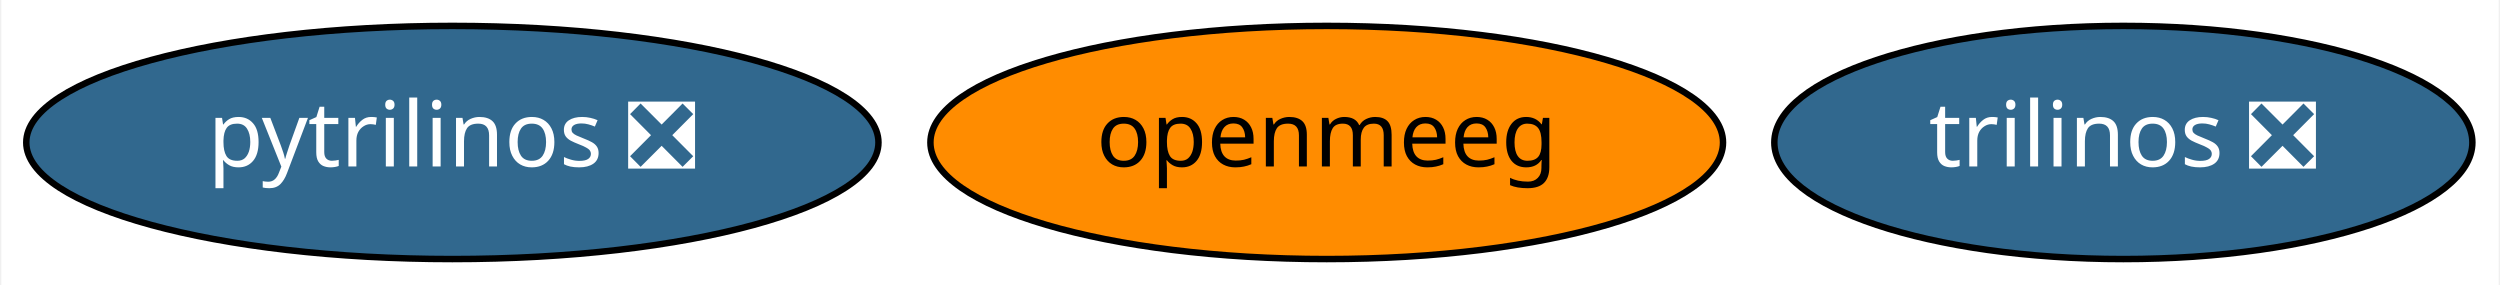
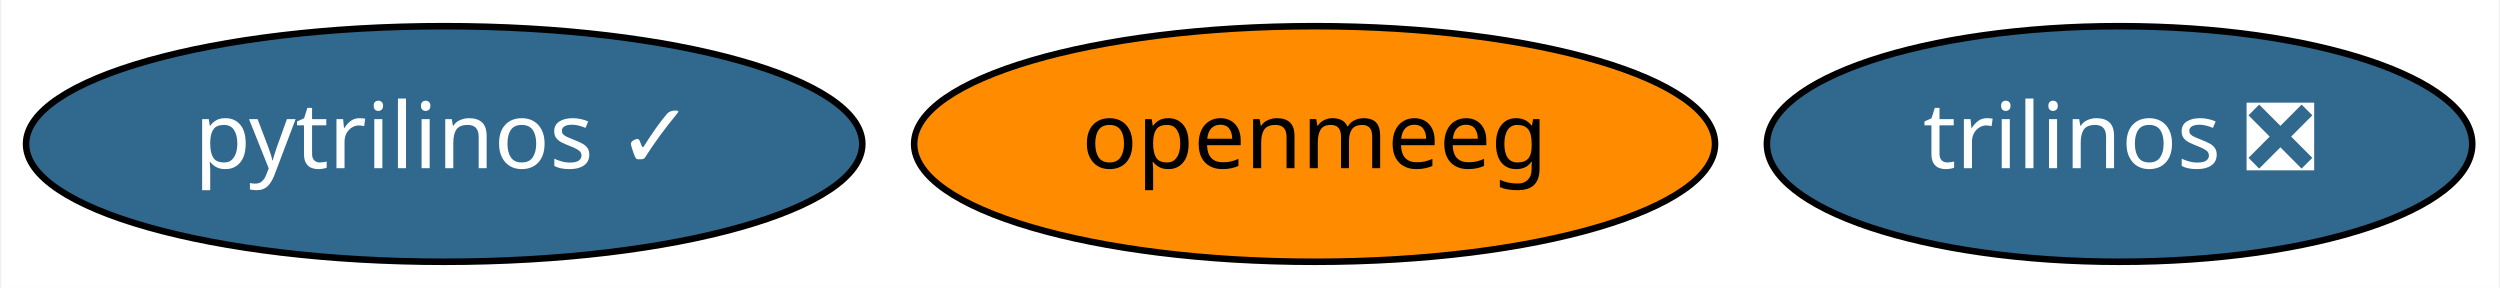
- <svg xmlns="http://www.w3.org/2000/svg" xmlns:xlink="http://www.w3.org/1999/xlink" width="386pt" height="44pt" viewBox="0.00 0.00 385.59 44.00">
+ <svg xmlns="http://www.w3.org/2000/svg" xmlns:xlink="http://www.w3.org/1999/xlink" width="382pt" height="44pt" viewBox="0.00 0.00 381.64 44.00">
  <g id="graph0" class="graph" transform="scale(1 1) rotate(0) translate(4 40)">
-     <polygon fill="white" stroke="transparent" points="-4,4 -4,-40 381.59,-40 381.59,4 -4,4" />
+     <polygon fill="white" stroke="transparent" points="-4,4 -4,-40 377.64,-40 377.64,4 -4,4" />
    <g id="node1" class="node">
      <g id="a_node1">
-         <a xlink:href="https://github.com/conda-forge/pytrilinos-feedstock/pull/34" xlink:title="pytrilinos ❎">
-           <ellipse fill="#31688e" stroke="black" cx="65.64" cy="-18" rx="65.79" ry="18" />
-           <text text-anchor="middle" x="65.64" y="-14.3" font-family="Times-Roman" font-size="14.00" fill="white">pytrilinos ❎</text>
+         <a xlink:href="https://github.com/conda-forge/pytrilinos-feedstock/pull/34" xlink:title="pytrilinos ✓">
+           <ellipse fill="#31688e" stroke="black" cx="63.69" cy="-18" rx="63.89" ry="18" />
+           <text text-anchor="middle" x="63.69" y="-14.3" font-family="Times-Roman" font-size="14.00" fill="white">pytrilinos ✓</text>
        </a>
      </g>
    </g>
    <g id="node2" class="node">
      <g id="a_node2">
        <a xlink:href="https://github.com/conda-forge/trilinos-feedstock/pull/33" xlink:title="trilinos ❎">
-           <ellipse fill="#31688e" stroke="black" cx="323.64" cy="-18" rx="53.89" ry="18" />
-           <text text-anchor="middle" x="323.64" y="-14.3" font-family="Times-Roman" font-size="14.00" fill="white">trilinos ❎</text>
+           <ellipse fill="#31688e" stroke="black" cx="319.69" cy="-18" rx="53.89" ry="18" />
+           <text text-anchor="middle" x="319.69" y="-14.3" font-family="Times-Roman" font-size="14.00" fill="white">trilinos ❎</text>
        </a>
      </g>
    </g>
    <g id="node3" class="node">
      <g id="a_node3">
        <a xlink:href="https://github.com/conda-forge/openmeeg-feedstock" xlink:title="openmeeg">
-           <ellipse fill="#ff8c00" stroke="black" cx="200.64" cy="-18" rx="61.19" ry="18" />
-           <text text-anchor="middle" x="200.64" y="-14.3" font-family="Times-Roman" font-size="14.00">openmeeg</text>
+           <ellipse fill="#ff8c00" stroke="black" cx="196.69" cy="-18" rx="61.19" ry="18" />
+           <text text-anchor="middle" x="196.69" y="-14.3" font-family="Times-Roman" font-size="14.00">openmeeg</text>
        </a>
      </g>
    </g>
  </g>
</svg>
